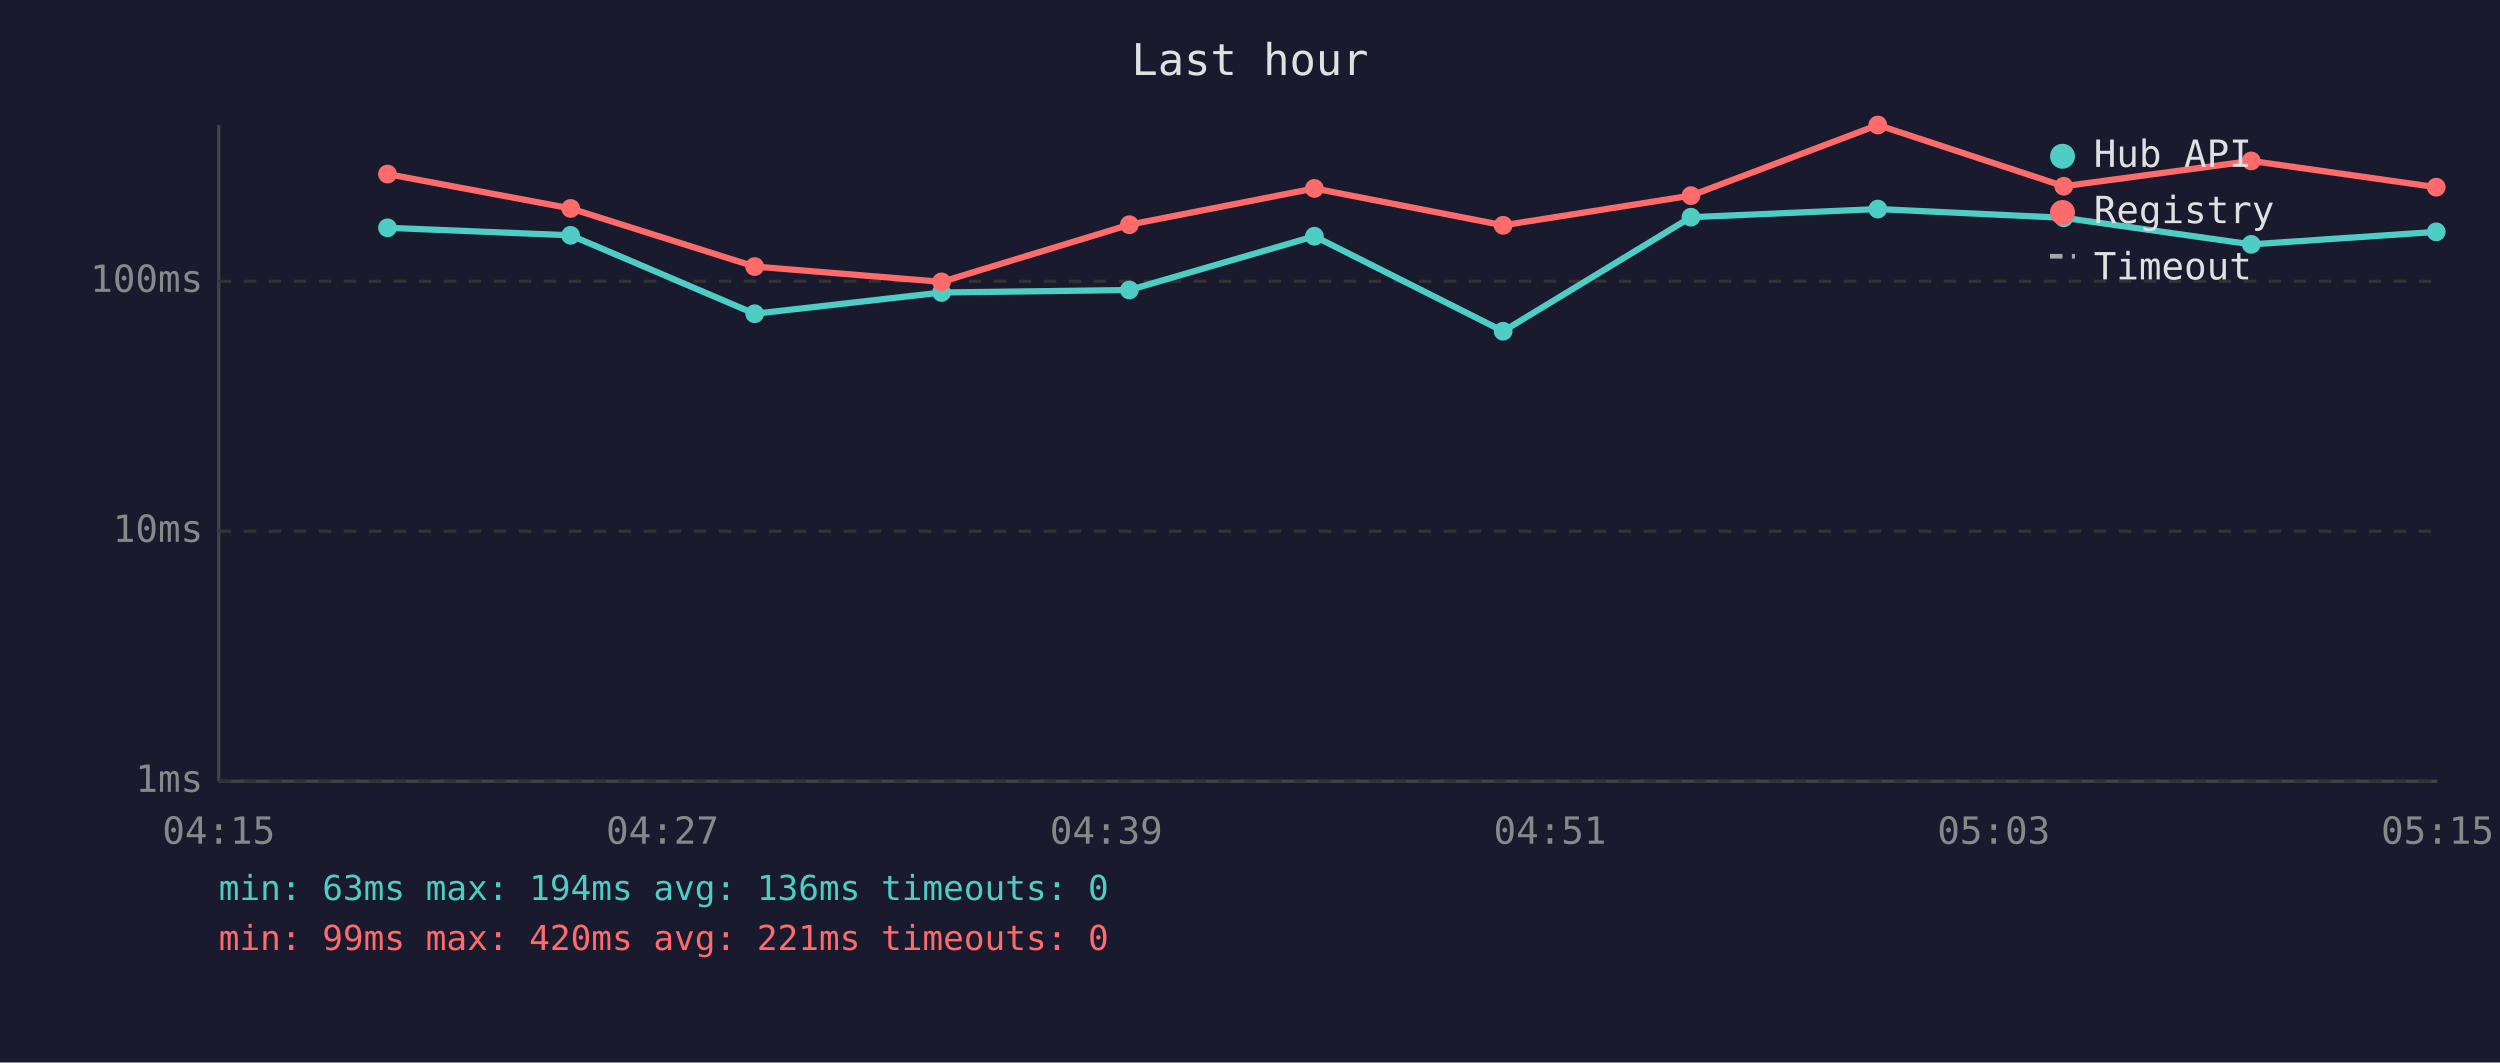
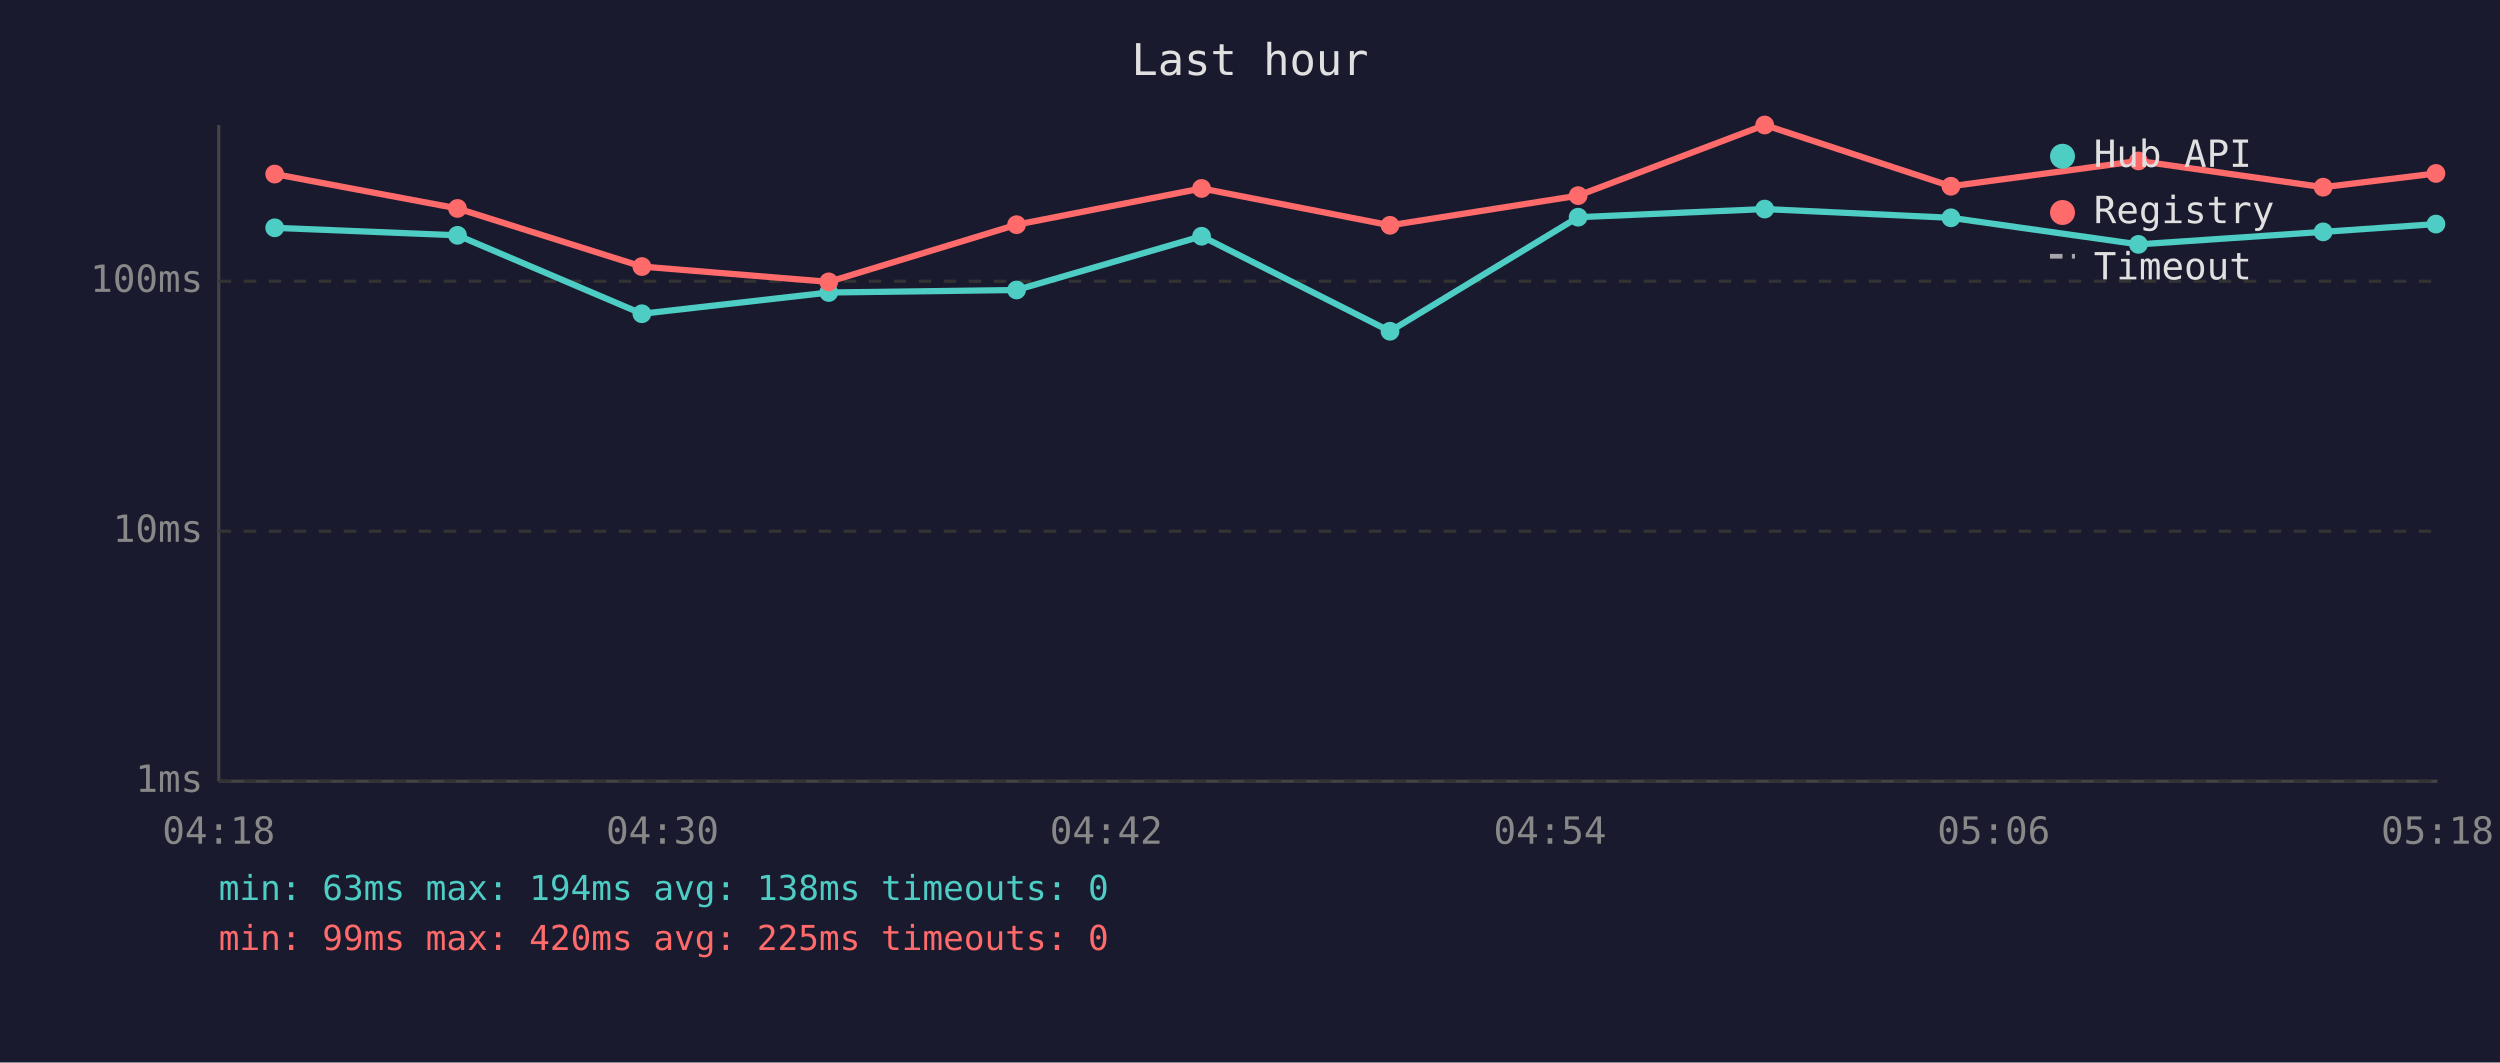
<svg xmlns="http://www.w3.org/2000/svg" viewBox="0 0 800 340" font-family="monospace" font-size="12">
  <rect width="800" height="340" fill="#1a1a2e" />
  <text x="400" y="24" fill="#e0e0e0" font-size="14" text-anchor="middle">Last hour</text>
  <line x1="70" y1="40" x2="70" y2="250" stroke="#444" stroke-width="1" />
  <line x1="70" y1="250" x2="780" y2="250" stroke="#444" stroke-width="1" />
  <line x1="70" y1="250" x2="780" y2="250" stroke="#333" stroke-width="1" stroke-dasharray="4" />
  <text x="65" y="250" fill="#888" text-anchor="end" dominant-baseline="middle">1ms</text>
  <line x1="70" y1="170" x2="780" y2="170" stroke="#333" stroke-width="1" stroke-dasharray="4" />
  <text x="65" y="170" fill="#888" text-anchor="end" dominant-baseline="middle">10ms</text>
  <line x1="70" y1="90" x2="780" y2="90" stroke="#333" stroke-width="1" stroke-dasharray="4" />
  <text x="65" y="90" fill="#888" text-anchor="end" dominant-baseline="middle">100ms</text>
-   <text x="70" y="270" fill="#888" text-anchor="middle">04:15</text>
-   <text x="212" y="270" fill="#888" text-anchor="middle">04:27</text>
-   <text x="354" y="270" fill="#888" text-anchor="middle">04:39</text>
-   <text x="496" y="270" fill="#888" text-anchor="middle">04:51</text>
-   <text x="638" y="270" fill="#888" text-anchor="middle">05:03</text>
-   <text x="780" y="270" fill="#888" text-anchor="middle">05:15</text>
-   <polyline points="124.0,72.9 182.6,75.3 241.5,100.4 301.3,93.6 361.4,92.8 420.6,75.6 481.0,106.0 541.1,69.5 600.9,66.9 660.4,69.7 720.4,78.2 779.6,74.2" fill="none" stroke="#4ecdc4" stroke-width="2" opacity="1" />
-   <circle cx="124.0" cy="72.9" r="3" fill="#4ecdc4" />
-   <circle cx="182.6" cy="75.3" r="3" fill="#4ecdc4" />
-   <circle cx="241.5" cy="100.4" r="3" fill="#4ecdc4" />
-   <circle cx="301.3" cy="93.6" r="3" fill="#4ecdc4" />
-   <circle cx="361.4" cy="92.8" r="3" fill="#4ecdc4" />
-   <circle cx="420.6" cy="75.6" r="3" fill="#4ecdc4" />
-   <circle cx="481.0" cy="106.0" r="3" fill="#4ecdc4" />
-   <circle cx="541.1" cy="69.5" r="3" fill="#4ecdc4" />
-   <circle cx="600.9" cy="66.9" r="3" fill="#4ecdc4" />
-   <circle cx="660.4" cy="69.7" r="3" fill="#4ecdc4" />
-   <circle cx="720.4" cy="78.2" r="3" fill="#4ecdc4" />
-   <circle cx="779.6" cy="74.2" r="3" fill="#4ecdc4" />
-   <polyline points="124.0,55.7 182.6,66.7 241.5,85.3 301.3,90.2 361.4,71.9 420.6,60.3 481.0,72.1 541.1,62.6 600.9,40.0 660.4,59.6 720.4,51.5 779.6,59.9" fill="none" stroke="#ff6b6b" stroke-width="2" opacity="1" />
-   <circle cx="124.0" cy="55.7" r="3" fill="#ff6b6b" />
-   <circle cx="182.6" cy="66.7" r="3" fill="#ff6b6b" />
-   <circle cx="241.5" cy="85.3" r="3" fill="#ff6b6b" />
-   <circle cx="301.3" cy="90.2" r="3" fill="#ff6b6b" />
-   <circle cx="361.4" cy="71.9" r="3" fill="#ff6b6b" />
-   <circle cx="420.6" cy="60.3" r="3" fill="#ff6b6b" />
-   <circle cx="481.0" cy="72.1" r="3" fill="#ff6b6b" />
-   <circle cx="541.1" cy="62.6" r="3" fill="#ff6b6b" />
-   <circle cx="600.9" cy="40.0" r="3" fill="#ff6b6b" />
-   <circle cx="660.4" cy="59.6" r="3" fill="#ff6b6b" />
-   <circle cx="720.4" cy="51.5" r="3" fill="#ff6b6b" />
-   <circle cx="779.6" cy="59.9" r="3" fill="#ff6b6b" />
+   <text x="70" y="270" fill="#888" text-anchor="middle">04:18</text>
+   <text x="212" y="270" fill="#888" text-anchor="middle">04:30</text>
+   <text x="354" y="270" fill="#888" text-anchor="middle">04:42</text>
+   <text x="496" y="270" fill="#888" text-anchor="middle">04:54</text>
+   <text x="638" y="270" fill="#888" text-anchor="middle">05:06</text>
+   <text x="780" y="270" fill="#888" text-anchor="middle">05:18</text>
+   <polyline points="87.9,72.9 146.4,75.3 205.4,100.4 265.2,93.6 325.3,92.8 384.5,75.6 444.8,106.0 505.0,69.5 564.7,66.9 624.3,69.7 684.3,78.2 743.4,74.2 779.5,71.7" fill="none" stroke="#4ecdc4" stroke-width="2" opacity="1" />
+   <circle cx="87.9" cy="72.9" r="3" fill="#4ecdc4" />
+   <circle cx="146.4" cy="75.3" r="3" fill="#4ecdc4" />
+   <circle cx="205.4" cy="100.4" r="3" fill="#4ecdc4" />
+   <circle cx="265.2" cy="93.6" r="3" fill="#4ecdc4" />
+   <circle cx="325.3" cy="92.8" r="3" fill="#4ecdc4" />
+   <circle cx="384.5" cy="75.6" r="3" fill="#4ecdc4" />
+   <circle cx="444.8" cy="106.0" r="3" fill="#4ecdc4" />
+   <circle cx="505.0" cy="69.5" r="3" fill="#4ecdc4" />
+   <circle cx="564.7" cy="66.9" r="3" fill="#4ecdc4" />
+   <circle cx="624.3" cy="69.7" r="3" fill="#4ecdc4" />
+   <circle cx="684.3" cy="78.2" r="3" fill="#4ecdc4" />
+   <circle cx="743.4" cy="74.2" r="3" fill="#4ecdc4" />
+   <circle cx="779.5" cy="71.7" r="3" fill="#4ecdc4" />
+   <polyline points="87.9,55.7 146.4,66.7 205.4,85.3 265.2,90.2 325.3,71.9 384.5,60.3 444.8,72.1 505.0,62.6 564.7,40.0 624.3,59.6 684.3,51.5 743.4,59.9 779.5,55.5" fill="none" stroke="#ff6b6b" stroke-width="2" opacity="1" />
+   <circle cx="87.9" cy="55.7" r="3" fill="#ff6b6b" />
+   <circle cx="146.4" cy="66.7" r="3" fill="#ff6b6b" />
+   <circle cx="205.4" cy="85.3" r="3" fill="#ff6b6b" />
+   <circle cx="265.2" cy="90.2" r="3" fill="#ff6b6b" />
+   <circle cx="325.3" cy="71.9" r="3" fill="#ff6b6b" />
+   <circle cx="384.5" cy="60.3" r="3" fill="#ff6b6b" />
+   <circle cx="444.8" cy="72.1" r="3" fill="#ff6b6b" />
+   <circle cx="505.0" cy="62.6" r="3" fill="#ff6b6b" />
+   <circle cx="564.7" cy="40.0" r="3" fill="#ff6b6b" />
+   <circle cx="624.3" cy="59.6" r="3" fill="#ff6b6b" />
+   <circle cx="684.3" cy="51.5" r="3" fill="#ff6b6b" />
+   <circle cx="743.4" cy="59.9" r="3" fill="#ff6b6b" />
+   <circle cx="779.5" cy="55.5" r="3" fill="#ff6b6b" />
  <circle cx="660" cy="50" r="4" fill="#4ecdc4" />
  <text x="670" y="50" fill="#e0e0e0" dominant-baseline="middle">Hub API</text>
  <circle cx="660" cy="68" r="4" fill="#ff6b6b" />
  <text x="670" y="68" fill="#e0e0e0" dominant-baseline="middle">Registry</text>
  <line x1="656" y1="82" x2="664" y2="82" stroke="#e0e0e0" stroke-width="1.5" stroke-dasharray="4,3" opacity="0.7" />
  <text x="670" y="86" fill="#e0e0e0" dominant-baseline="middle">Timeout</text>
-   <text x="70" y="288" fill="#4ecdc4" font-size="11">min: 63ms  max: 194ms  avg: 136ms  timeouts: 0</text>
-   <text x="70" y="304" fill="#ff6b6b" font-size="11">min: 99ms  max: 420ms  avg: 221ms  timeouts: 0</text>
+   <text x="70" y="288" fill="#4ecdc4" font-size="11">min: 63ms  max: 194ms  avg: 138ms  timeouts: 0</text>
+   <text x="70" y="304" fill="#ff6b6b" font-size="11">min: 99ms  max: 420ms  avg: 225ms  timeouts: 0</text>
</svg>
